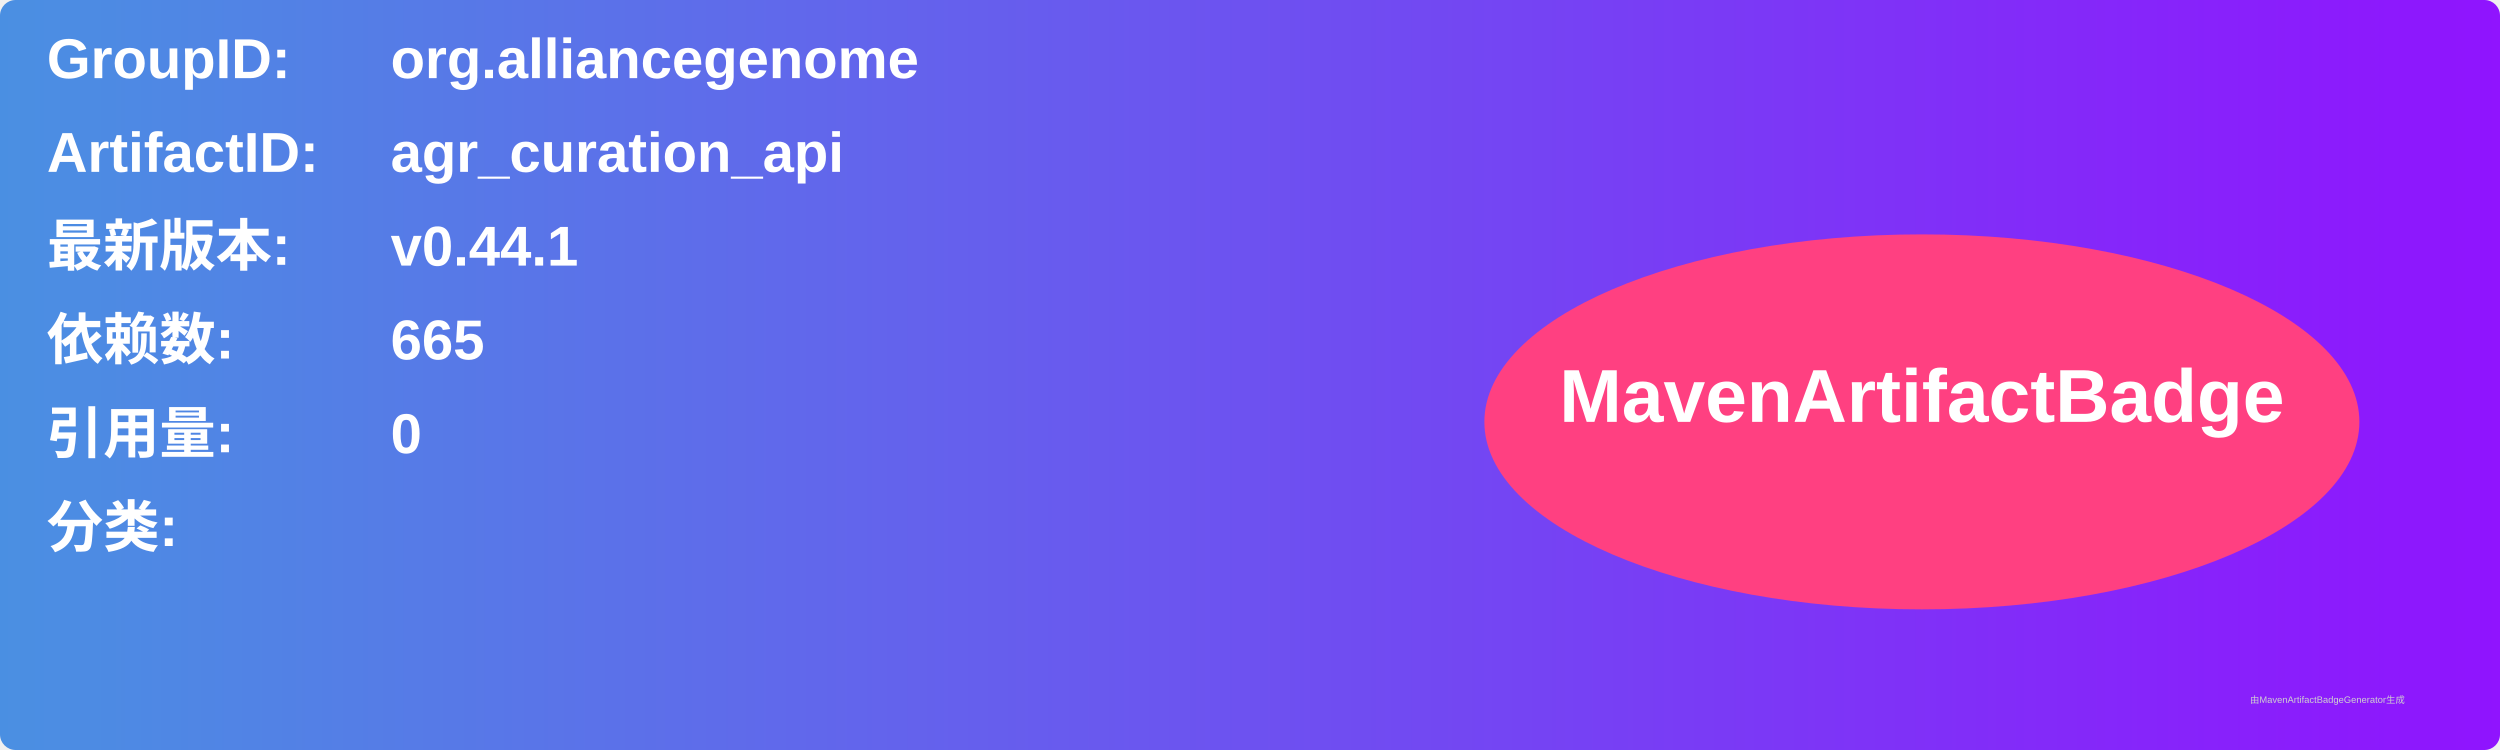
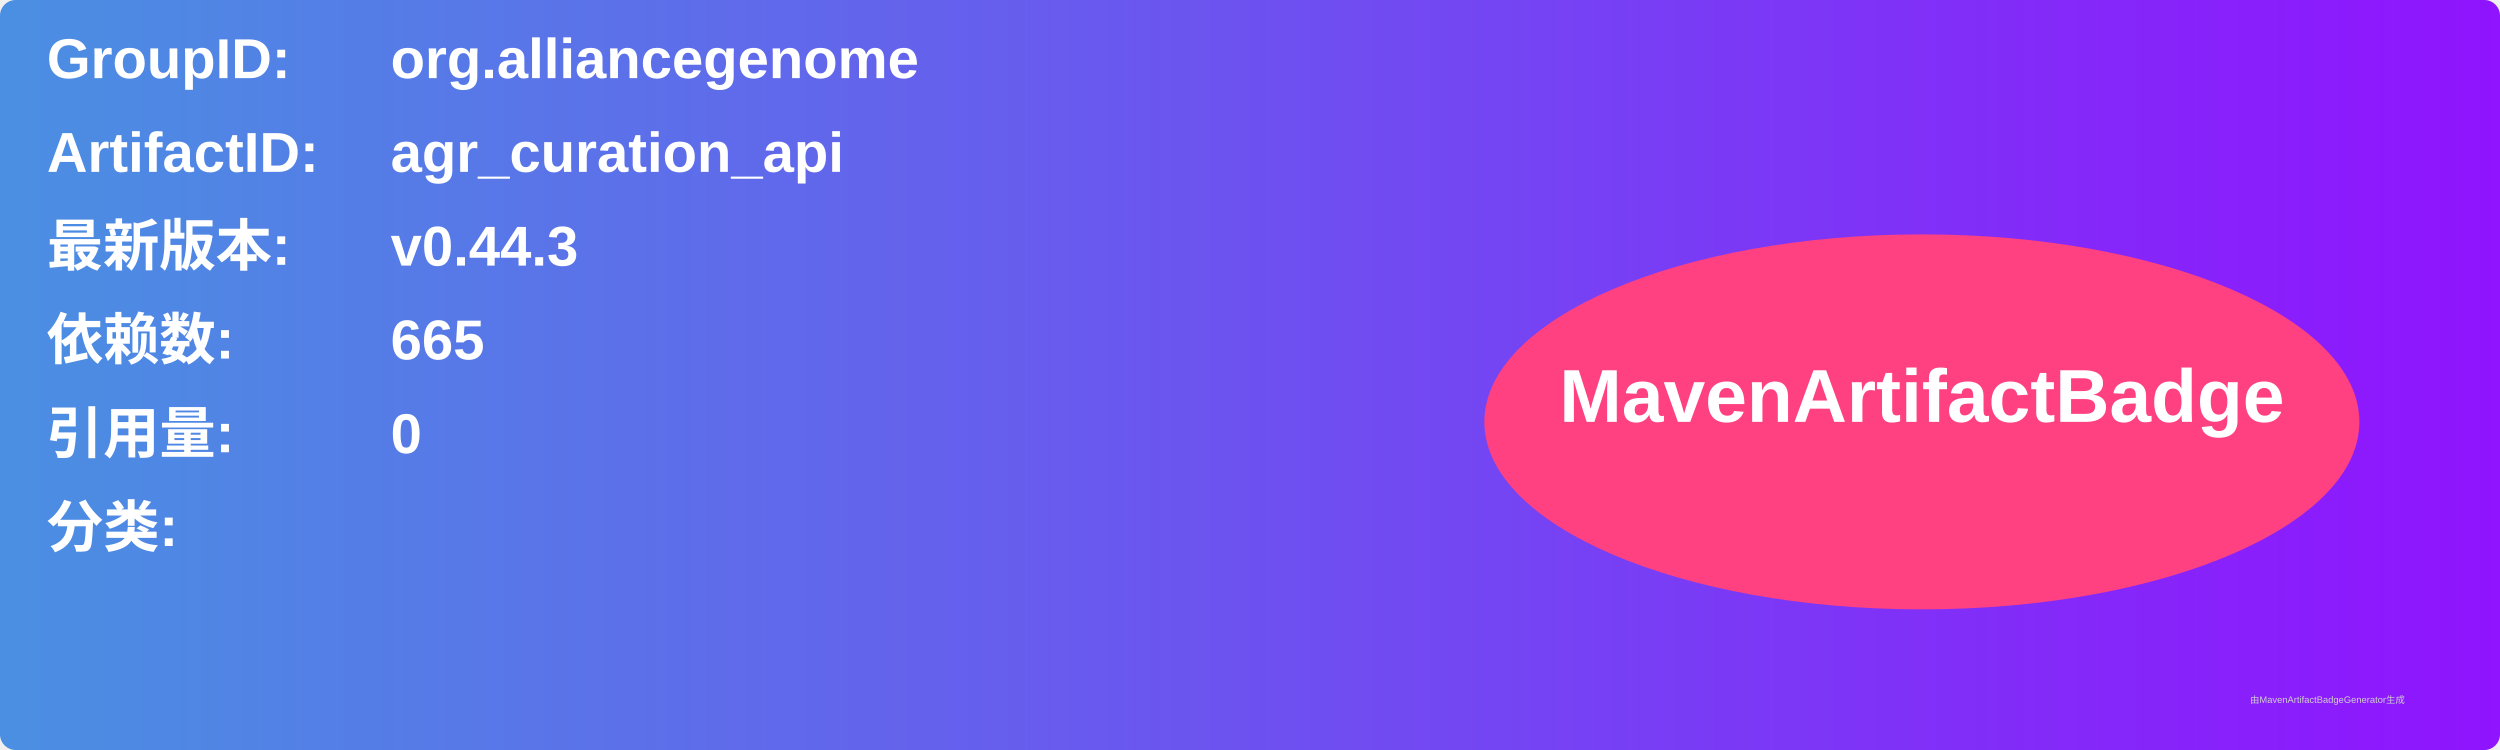
<svg xmlns="http://www.w3.org/2000/svg" width="800" height="240" viewBox="0 0 800 240">
  <linearGradient id="grad" x1="0%" y1="0%" x2="100%" y2="0%">
    <stop offset="0%" stop-color="#4a90e2" />
    <stop offset="100%" stop-color="#9013fe" />
  </linearGradient>
  <rect width="100%" height="100%" rx="5" ry="5" fill="url(#grad)" />
  <g transform="translate(15, 15)">
    <text x="0" y="10" font-family="Arial" font-size="18" fill="white" font-weight="bold" width="260">GroupID:</text>
    <text x="110" y="10" font-family="Arial" font-size="18" fill="white" font-weight="bold" width="460">org.alliancegenome</text>
    <text x="0" y="40" font-family="Arial" font-size="18" fill="white" font-weight="bold" width="260">ArtifactID:</text>
    <text x="110" y="40" font-family="Arial" font-size="18" fill="white" font-weight="bold" width="460">agr_curation_api</text>
    <text x="0" y="70" font-family="Arial" font-size="18" fill="white" font-weight="bold">最新版本:</text>
    <text x="110" y="70" font-family="Arial" font-size="18" fill="white" font-weight="bold">
-       <tspan font-weight="bold">v0.44.1</tspan>
+       <tspan font-weight="bold">v0.44.3</tspan>
    </text>
    <text x="0" y="100" font-family="Arial" font-size="18" fill="white" font-weight="bold">依赖数: </text>
    <text x="110" y="100" font-family="Arial" font-size="18" fill="white">
      <tspan font-weight="bold">665</tspan>
    </text>
    <text x="0" y="130" font-family="Arial" font-size="18" fill="white" font-weight="bold">引用量: </text>
    <text x="110" y="130" font-family="Arial" font-size="18" fill="white">
      <tspan font-weight="bold">0</tspan>
    </text>
    <text x="0" y="160" font-family="Arial" font-size="18" fill="white" font-weight="bold">分类:</text>
    <text x="10" y="190" font-family="Arial" font-size="10" fill="white">
      <tspan font-weight="bold" />
    </text>
    <ellipse cx="600" cy="120" rx="140" ry="60" fill="#ff4081" />
    <text x="600" y="120" text-anchor="middle" font-family="Arial" font-size="24" fill="white" font-weight="bold">MavenArtifactBadge</text>
  </g>
  <text x="720" y="225" font-family="Arial" font-size="3" fill="#d0d0d0">由MavenArtifactBadgeGenerator生成</text>
</svg>
